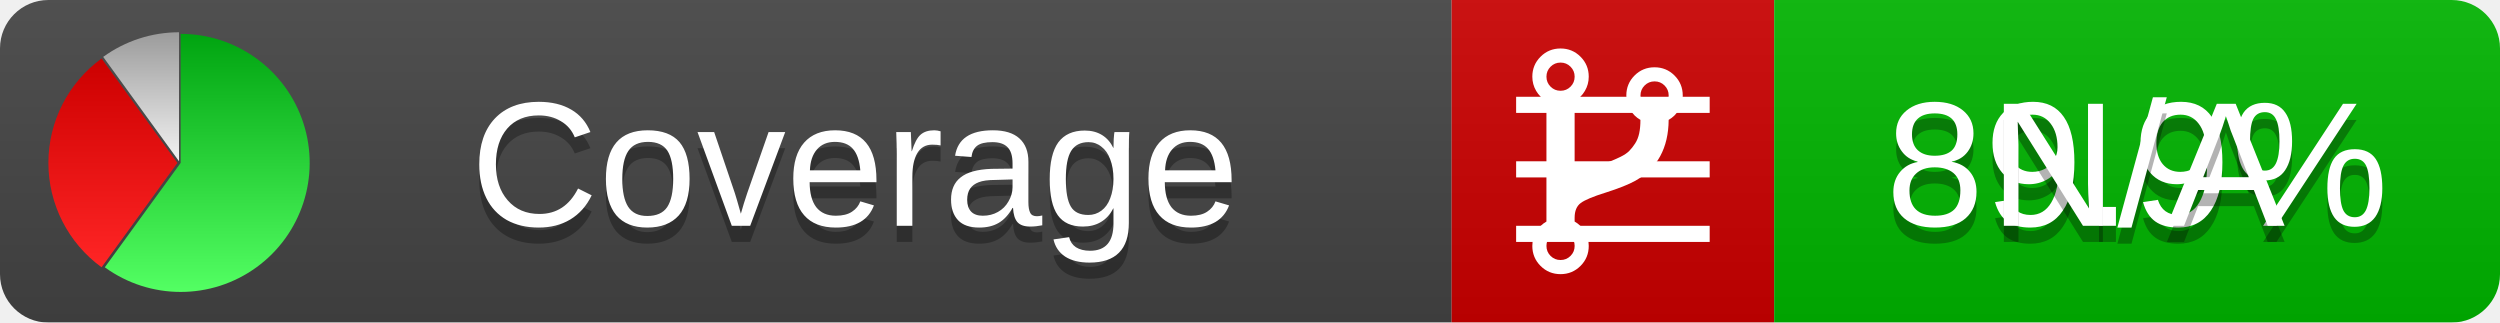
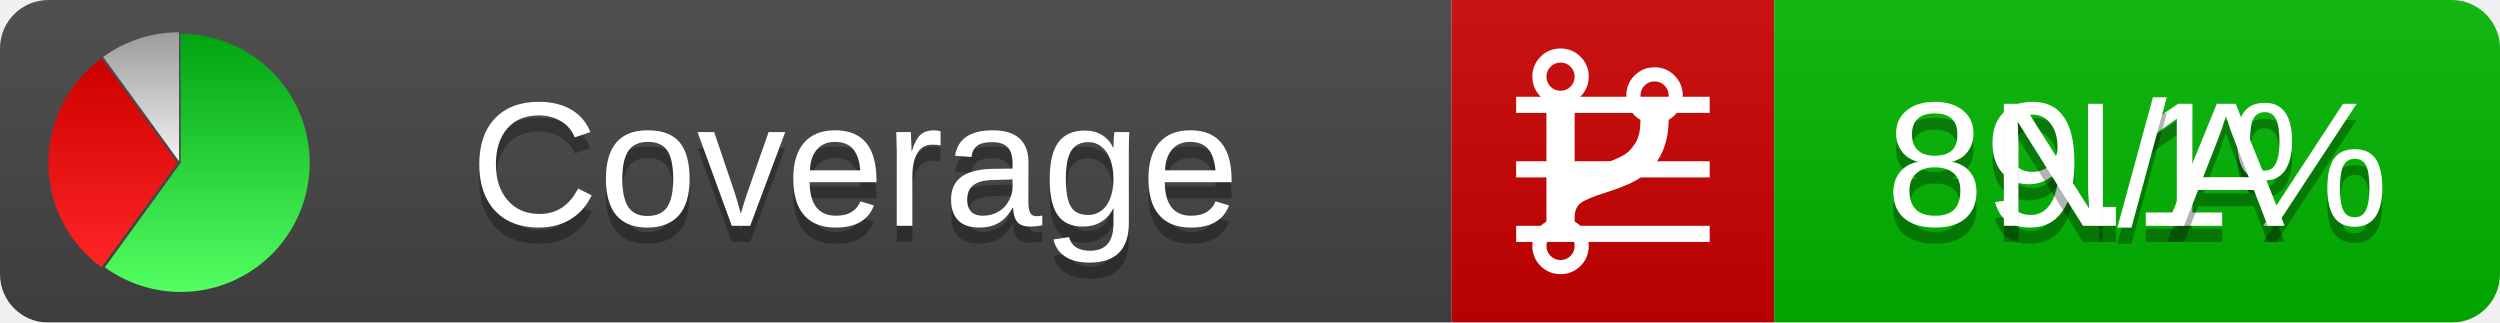
<svg xmlns="http://www.w3.org/2000/svg" xmlns:xlink="http://www.w3.org/1999/xlink" width="155" height="20">
  <style type="text/css">
          
            @keyframes fadeout {
              0 % { visibility: visible; opacity: 1; }
              40% { visibility: visible; opacity: 1; }
              50% { visibility: hidden; opacity: 0; }
              90% { visibility: hidden; opacity: 0; }
              100% { visibility: visible; opacity: 1; }
            }
            @keyframes fadein {
              0% { visibility: hidden; opacity: 0; }
              40% { visibility: hidden; opacity: 0; }
              50% { visibility: visible; opacity: 1; }
              90% { visibility: visible; opacity: 1; }
              100% { visibility: hidden; opacity: 0; }
            }
            .linecoverage {
                animation-duration: 10s;
                animation-name: fadeout;
                animation-iteration-count: infinite;
            }
            .branchcoverage {
                animation-duration: 10s;
                animation-name: fadein;
                animation-iteration-count: infinite;
            }
          
    </style>
  <defs>
    <linearGradient id="gradient" x2="0" y2="100%">
      <stop offset="0" stop-color="#bbb" stop-opacity=".1" />
      <stop offset="1" stop-opacity=".1" />
    </linearGradient>
    <linearGradient id="green" x2="0" y2="100%">
      <stop offset="0" stop-color="#00A410" />
      <stop offset="1" stop-color="#53FF63" />
    </linearGradient>
    <linearGradient id="red" x2="0" y2="100%">
      <stop offset="0" stop-color="#C00" />
      <stop offset="1" stop-color="#FF2525" />
    </linearGradient>
    <linearGradient id="gray" x2="0" y2="100%">
      <stop offset="0" stop-color="#9B9B9B" />
      <stop offset="1" stop-color="#F3F3F3" />
    </linearGradient>
    <mask id="mask">
      <rect width="155" height="20" rx="3" fill="#fff" />
    </mask>
    <g id="icon">
      <path style="fill:url(#green);" d="M205,202.5 l0,-200 a200,200 0 1,1 -117.558,361.803 z" />
      <path style="fill:url(#red);" d="M200,202.5 l-117.558,161.803 a200,200 0 0,1 0,-323.607 z" />
      <path style="fill:url(#gray);" d="M202.5,200 l-117.558,-161.803 a200,200 0 0,1 117.558,-38.196 z" />
    </g>
  </defs>
  <g mask="url(#mask)">
    <rect x="0" y="0" width="90" height="20" fill="#444" />
    <rect x="90" y="0" width="20" height="20" fill="#c00" />
    <rect x="110" y="0" width="45" height="20" fill="#00B600" />
    <rect x="0" y="0" width="155" height="20" fill="url(#gradient)" />
  </g>
  <g>
    <path class="linecoverage" stroke="#fff" d="M94 6.5 h12 M94 10.5 h12 M94 14.5 h12" />
    <path class="branchcoverage" fill="#fff" d="m 97.628,15.247 q 0,-0.364 -0.255,-0.619 -0.255,-0.255 -0.619,-0.255 -0.364,0 -0.619,0.255 -0.255,0.255 -0.255,0.619 0,0.364 0.255,0.619 0.255,0.255 0.619,0.255 0.364,0 0.619,-0.255 0.255,-0.255 0.255,-0.619 z m 0,-10.493 q 0,-0.364 -0.255,-0.619 -0.255,-0.255 -0.619,-0.255 -0.364,0 -0.619,0.255 -0.255,0.255 -0.255,0.619 0,0.364 0.255,0.619 0.255,0.255 0.619,0.255 0.364,0 0.619,-0.255 0.255,-0.255 0.255,-0.619 z m 5.83,1.166 q 0,-0.364 -0.255,-0.619 -0.255,-0.255 -0.619,-0.255 -0.364,0 -0.619,0.255 -0.255,0.255 -0.255,0.619 0,0.364 0.255,0.619 0.255,0.255 0.619,0.255 0.364,0 0.619,-0.255 0.255,-0.255 0.255,-0.619 z m 0.874,0 q 0,0.474 -0.237,0.879 -0.237,0.405 -0.638,0.633 -0.018,2.614 -2.059,3.771 -0.619,0.346 -1.849,0.738 -1.166,0.364 -1.544,0.647 -0.378,0.282 -0.378,0.911 l 0,0.237 q 0.401,0.228 0.638,0.633 0.237,0.405 0.237,0.879 0,0.729 -0.51,1.239 -0.51,0.51 -1.239,0.51 -0.729,0 -1.239,-0.51 -0.51,-0.51 -0.51,-1.239 0,-0.474 0.237,-0.879 0.237,-0.405 0.638,-0.633 l 0,-7.469 q -0.401,-0.228 -0.638,-0.633 -0.237,-0.405 -0.237,-0.879 0,-0.729 0.51,-1.239 0.51,-0.51 1.239,-0.51 0.729,0 1.239,0.51 0.51,0.51 0.51,1.239 0,0.474 -0.237,0.879 -0.237,0.405 -0.638,0.633 l 0,4.527 q 0.492,-0.237 1.403,-0.519 0.501,-0.155 0.797,-0.269 0.296,-0.114 0.642,-0.282 0.346,-0.169 0.537,-0.36 0.191,-0.191 0.369,-0.465 0.178,-0.273 0.255,-0.633 0.077,-0.36 0.077,-0.833 -0.401,-0.228 -0.638,-0.633 -0.237,-0.405 -0.237,-0.879 0,-0.729 0.51,-1.239 0.51,-0.51 1.239,-0.51 0.729,0 1.239,0.51 0.51,0.51 0.51,1.239 z" />
  </g>
  <g fill="#fff" text-anchor="middle" font-family="Verdana,Arial,Geneva,sans-serif" font-size="11">
    <a xlink:href="https://github.com/danielpalme/ReportGenerator" target="_top">
      <use xlink:href="#icon" transform="translate(3,2) scale(.04)" />
    </a>
    <text x="53" y="15" fill="#010101" fill-opacity=".3">Coverage</text>
    <text x="53" y="14" fill="#fff">Coverage</text>
-     <text class="linecoverage" x="132.5" y="15" fill="#010101" fill-opacity=".3">89.9%</text>
-     <text class="linecoverage" x="132.5" y="14">89.9%</text>
+     <text class="linecoverage" x="132.5" y="15" fill="#010101" fill-opacity=".3">89.1%</text>
+     <text class="linecoverage" x="132.5" y="14">89.1%</text>
    <text class="branchcoverage" x="132.5" y="15" fill="#010101" fill-opacity=".3">N/A</text>
    <text class="branchcoverage" x="132.5" y="14">N/A</text>
  </g>
  <g>
    <rect class="linecoverage" x="90" y="0" width="65" height="20" fill-opacity="0" />
    <rect class="branchcoverage" x="90" y="0" width="65" height="20" fill-opacity="0" />
  </g>
</svg>
